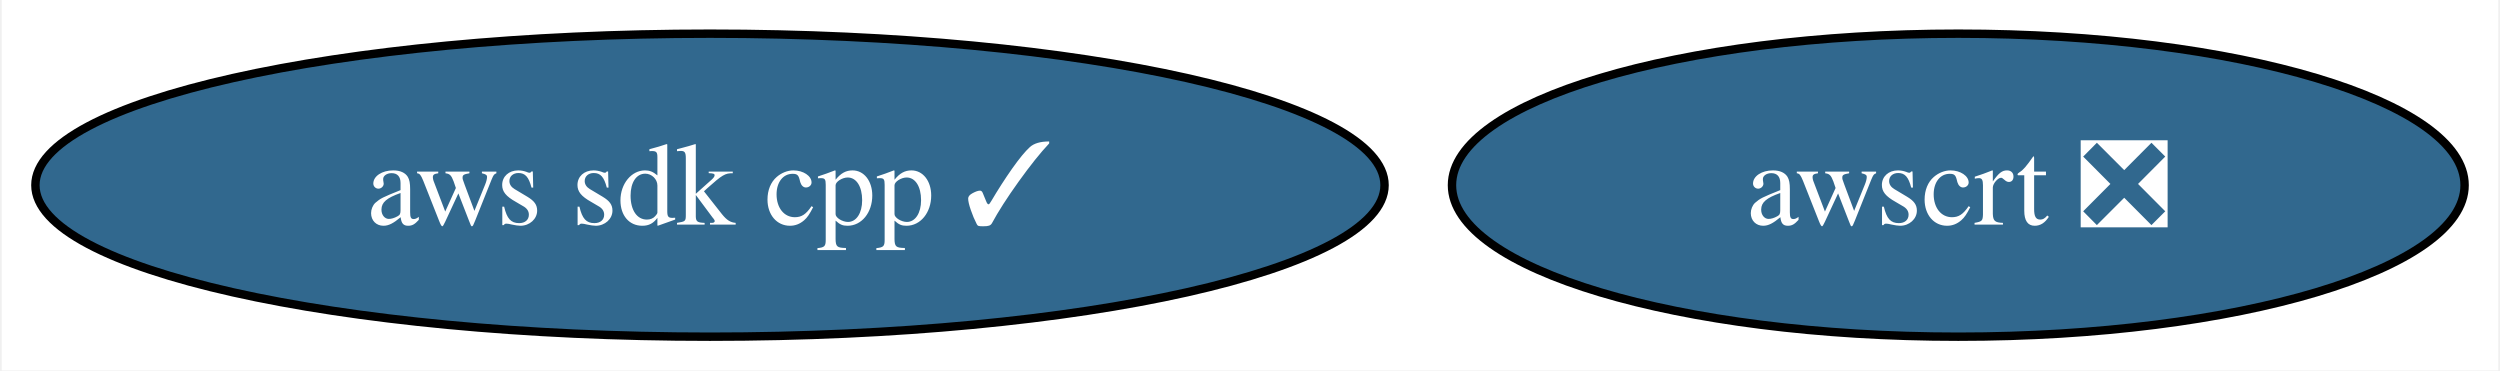
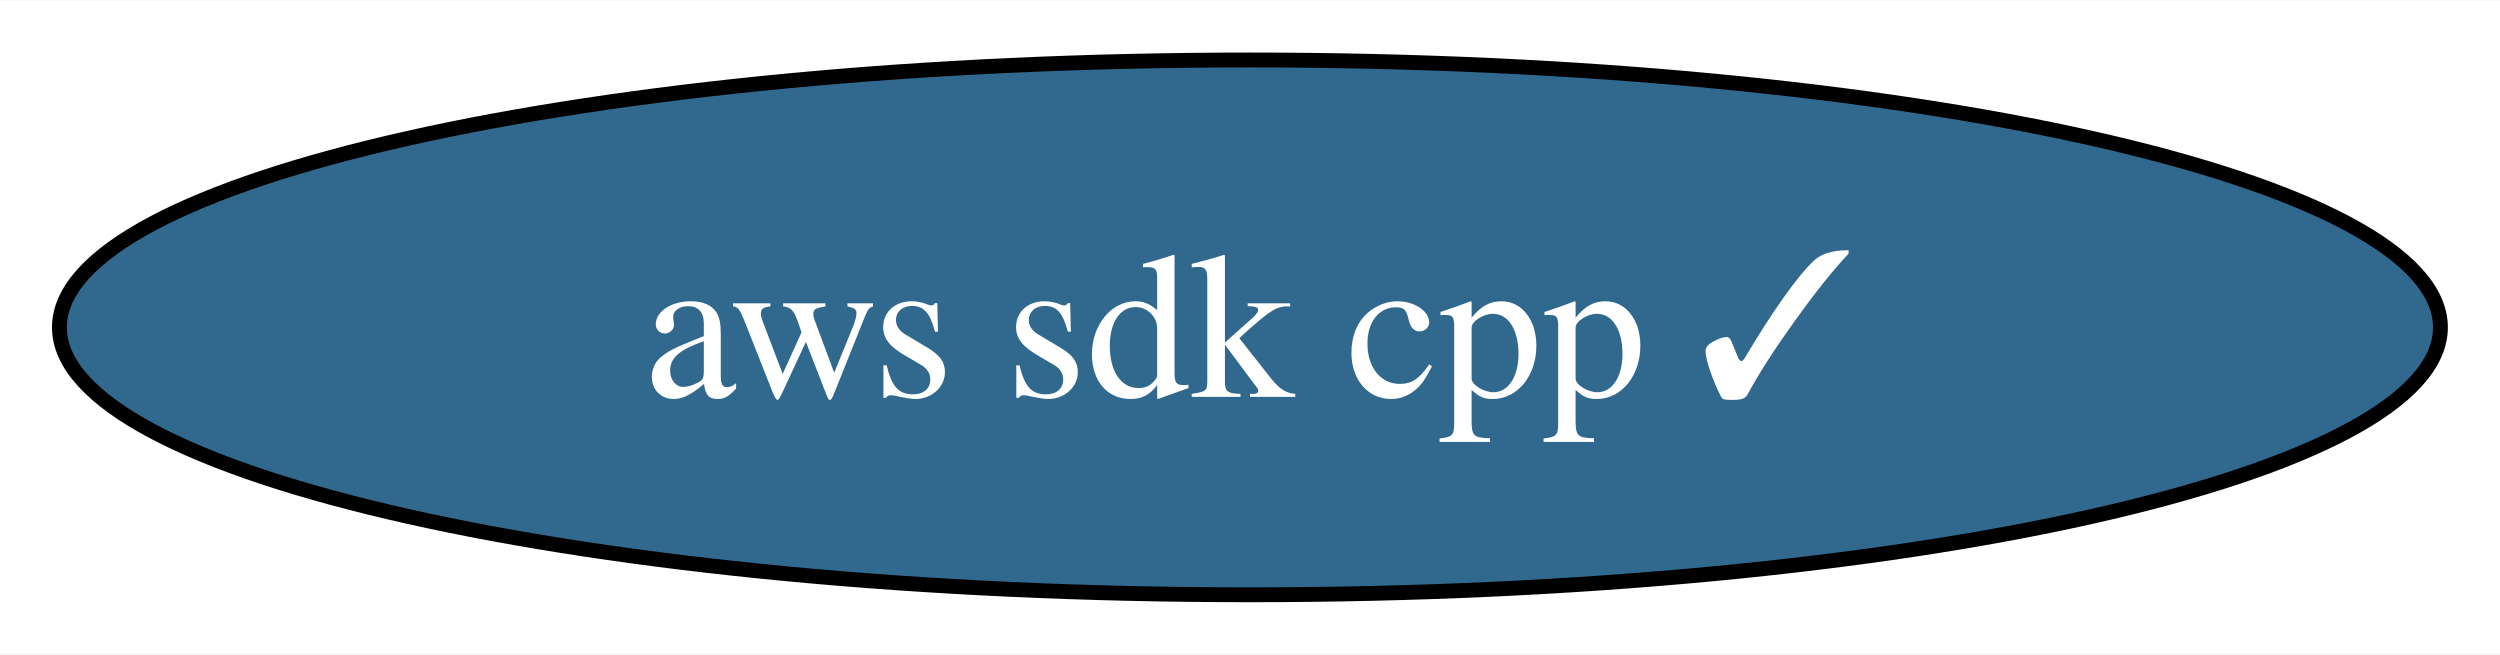
- <svg xmlns="http://www.w3.org/2000/svg" xmlns:xlink="http://www.w3.org/1999/xlink" width="297pt" height="44pt" viewBox="0.00 0.00 296.59 44.00">
+ <svg xmlns="http://www.w3.org/2000/svg" xmlns:xlink="http://www.w3.org/1999/xlink" width="168pt" height="44pt" viewBox="0.00 0.00 168.29 44.00">
  <g id="graph0" class="graph" transform="scale(1 1) rotate(0) translate(4 40)">
-     <polygon fill="white" stroke="none" points="-4,4 -4,-40 292.59,-40 292.59,4 -4,4" />
+     <polygon fill="white" stroke="none" points="-4,4 -4,-40 164.29,-40 164.29,4 -4,4" />
    <g id="node1" class="node">
      <g id="a_node1">
        <a xlink:href="https://github.com/conda-forge/aws-sdk-cpp-feedstock/pull/885" xlink:title="aws sdk cpp ✓">
          <ellipse fill="#31688e" stroke="black" cx="80.14" cy="-18" rx="80.14" ry="18" />
          <text text-anchor="middle" x="80.14" y="-13.32" font-family="Times,serif" font-size="14.00" fill="white">aws sdk cpp ✓</text>
        </a>
      </g>
    </g>
-     <g id="node2" class="node">
-       <g id="a_node2">
-         <a xlink:href="https://github.com/conda-forge/awscrt-feedstock/pull/538" xlink:title="awscrt ❎">
-           <ellipse fill="#31688e" stroke="black" cx="228.44" cy="-18" rx="60.15" ry="18" />
-           <text text-anchor="middle" x="228.44" y="-13.32" font-family="Times,serif" font-size="14.00" fill="white">awscrt ❎</text>
-         </a>
-       </g>
-     </g>
  </g>
</svg>
